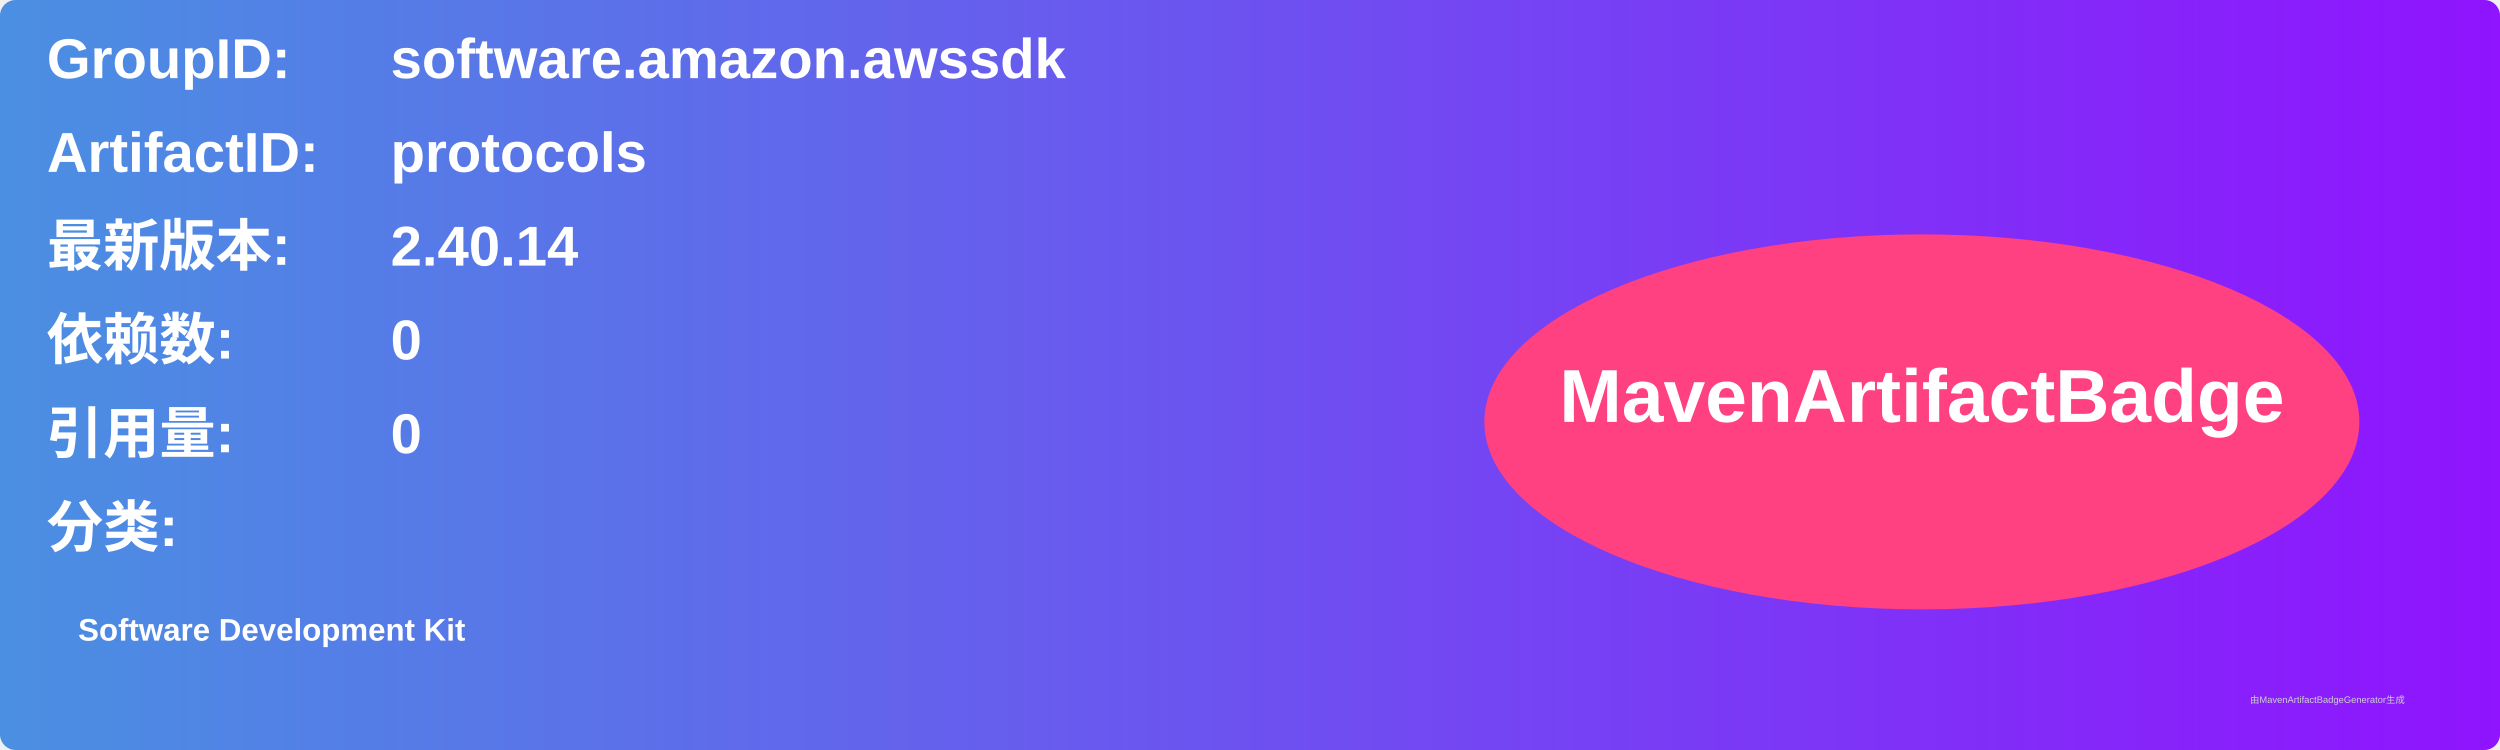
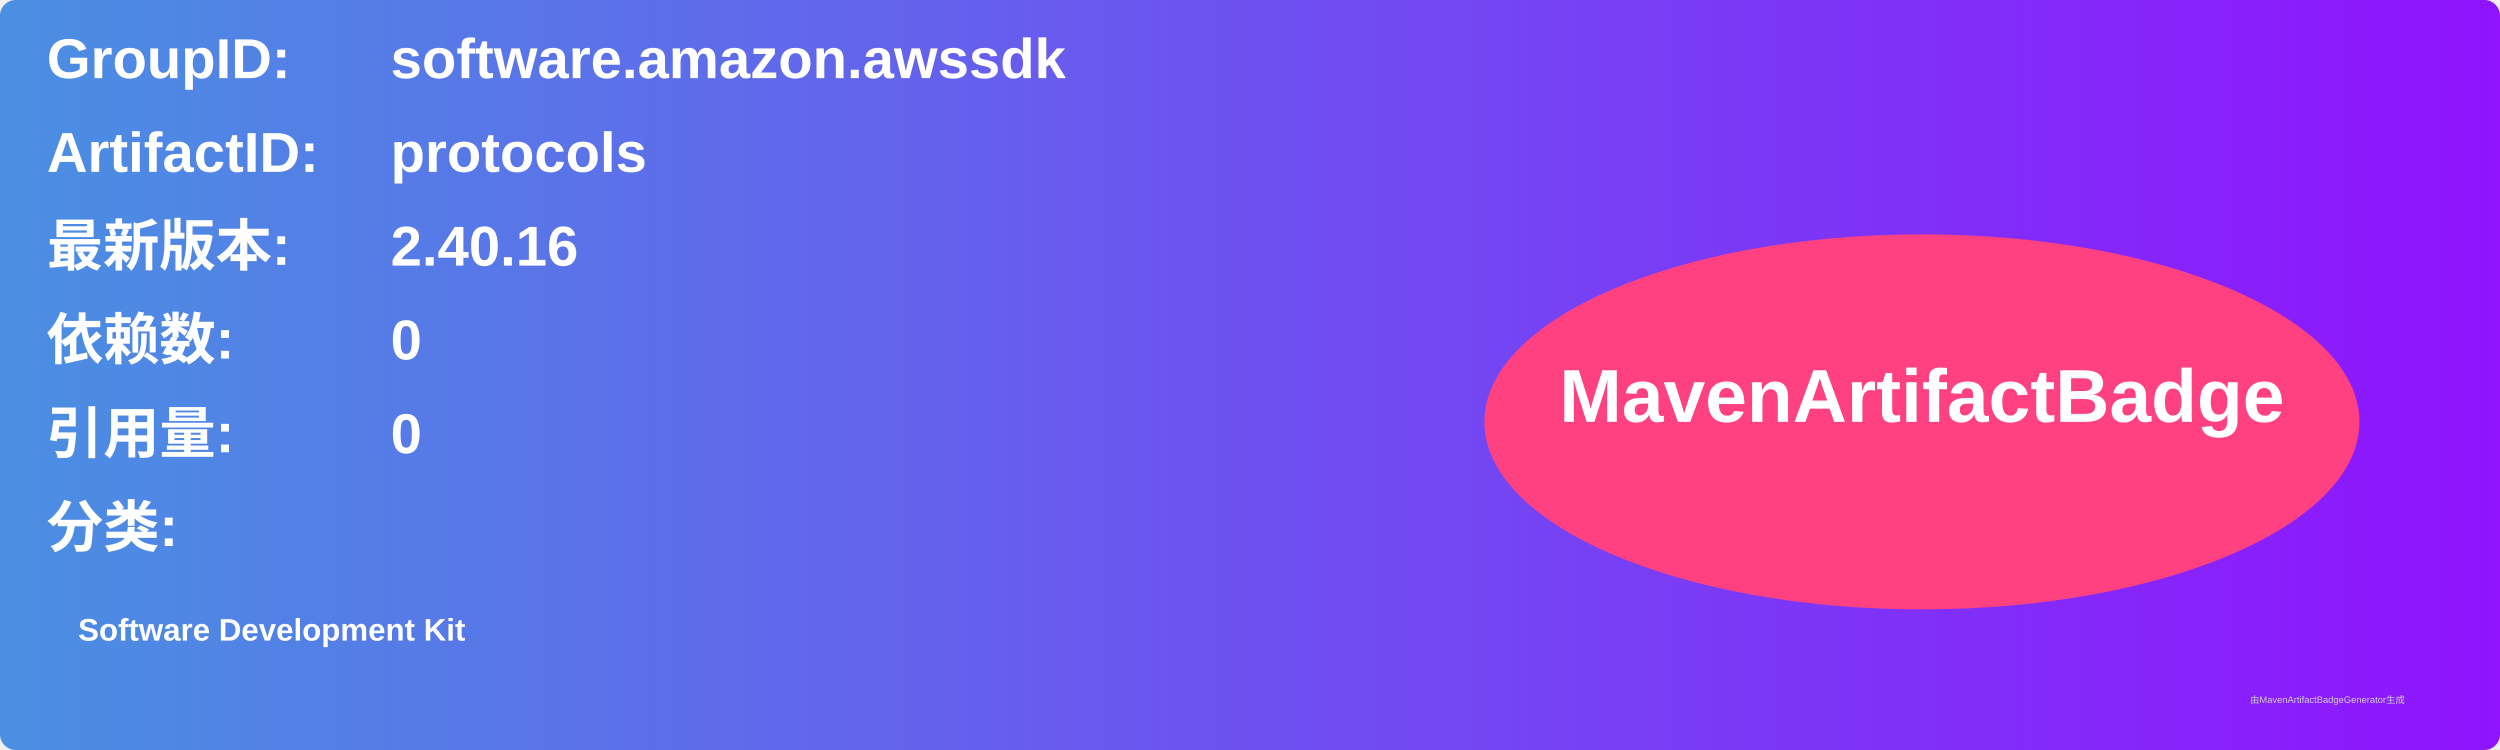
<svg xmlns="http://www.w3.org/2000/svg" width="800" height="240" viewBox="0 0 800 240">
  <linearGradient id="grad" x1="0%" y1="0%" x2="100%" y2="0%">
    <stop offset="0%" stop-color="#4a90e2" />
    <stop offset="100%" stop-color="#9013fe" />
  </linearGradient>
  <rect width="100%" height="100%" rx="5" ry="5" fill="url(#grad)" />
  <g transform="translate(15, 15)">
    <text x="0" y="10" font-family="Arial" font-size="18" fill="white" font-weight="bold" width="260">GroupID:</text>
    <text x="110" y="10" font-family="Arial" font-size="18" fill="white" font-weight="bold" width="460">software.amazon.awssdk</text>
    <text x="0" y="40" font-family="Arial" font-size="18" fill="white" font-weight="bold" width="260">ArtifactID:</text>
    <text x="110" y="40" font-family="Arial" font-size="18" fill="white" font-weight="bold" width="460">protocols</text>
    <text x="0" y="70" font-family="Arial" font-size="18" fill="white" font-weight="bold">最新版本:</text>
    <text x="110" y="70" font-family="Arial" font-size="18" fill="white" font-weight="bold">
-       <tspan font-weight="bold">2.40.14</tspan>
+       <tspan font-weight="bold">2.40.16</tspan>
    </text>
    <text x="0" y="100" font-family="Arial" font-size="18" fill="white" font-weight="bold">依赖数: </text>
    <text x="110" y="100" font-family="Arial" font-size="18" fill="white">
      <tspan font-weight="bold">0</tspan>
    </text>
    <text x="0" y="130" font-family="Arial" font-size="18" fill="white" font-weight="bold">引用量: </text>
    <text x="110" y="130" font-family="Arial" font-size="18" fill="white">
      <tspan font-weight="bold">0</tspan>
    </text>
    <text x="0" y="160" font-family="Arial" font-size="18" fill="white" font-weight="bold">分类:</text>
    <text x="10" y="190" font-family="Arial" font-size="10" fill="white">
      <tspan font-weight="bold">Software Development Kit</tspan>
    </text>
    <ellipse cx="600" cy="120" rx="140" ry="60" fill="#ff4081" />
    <text x="600" y="120" text-anchor="middle" font-family="Arial" font-size="24" fill="white" font-weight="bold">MavenArtifactBadge</text>
  </g>
  <text x="720" y="225" font-family="Arial" font-size="3" fill="#d0d0d0">由MavenArtifactBadgeGenerator生成</text>
</svg>
